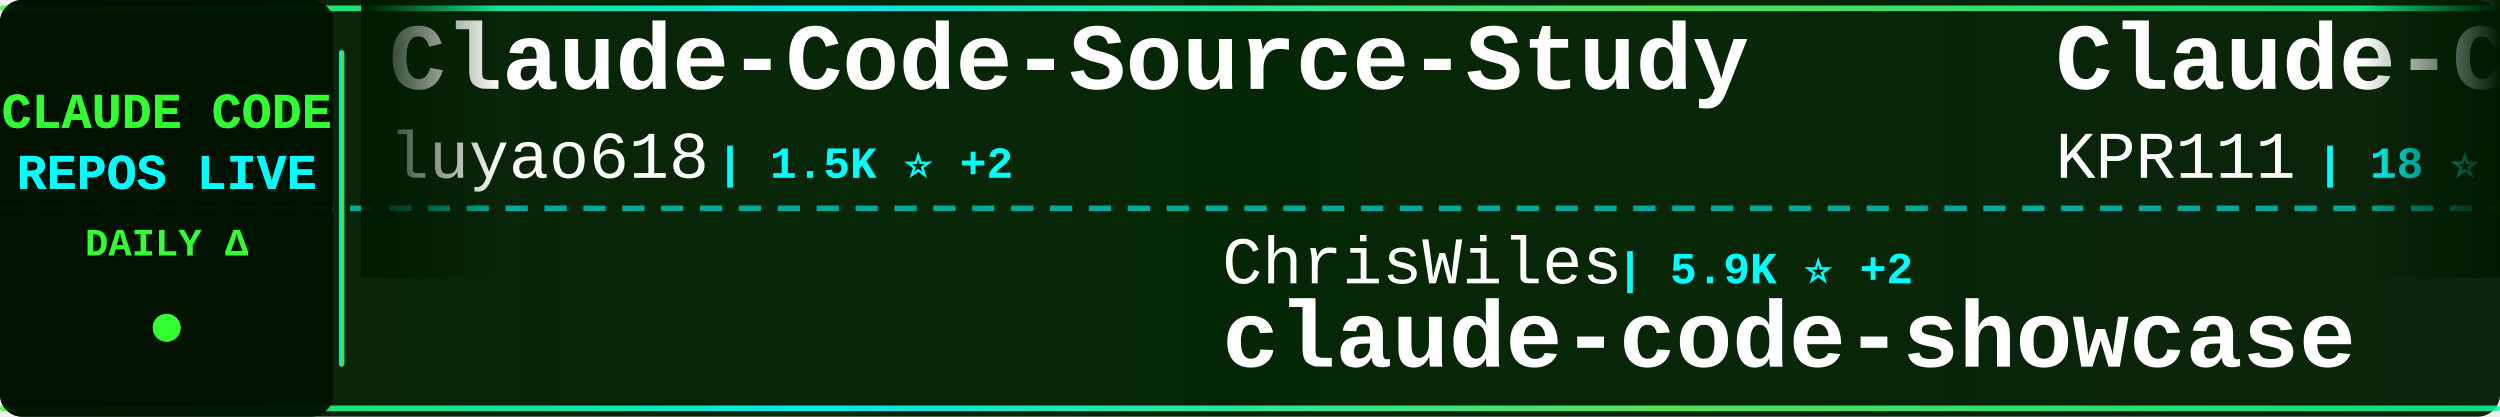
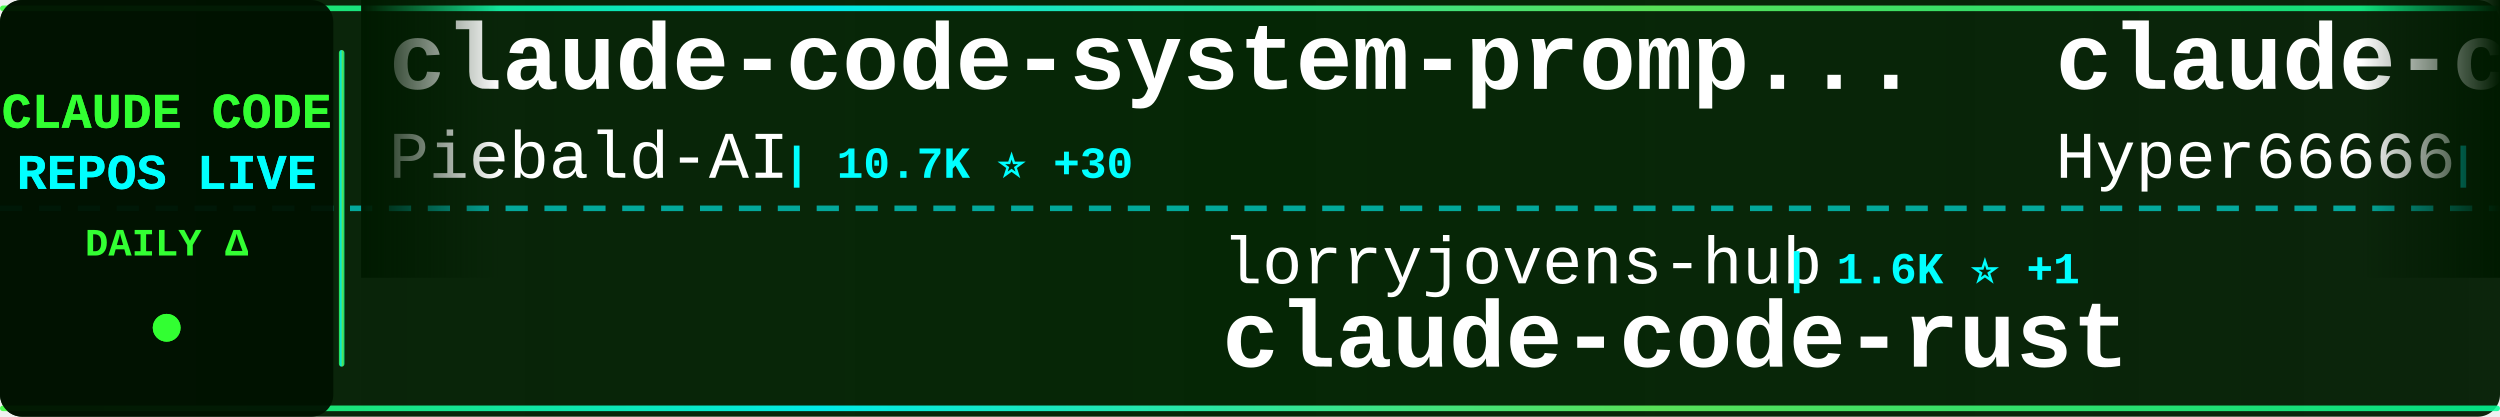
<svg xmlns="http://www.w3.org/2000/svg" width="900" height="150">
  <defs>
    <linearGradient id="tickerBg" x1="0%" y1="0%" x2="100%" y2="0%">
      <stop offset="0%" style="stop-color:#001a00;stop-opacity:0.95" />
      <stop offset="50%" style="stop-color:#002200;stop-opacity:0.98" />
      <stop offset="100%" style="stop-color:#001a00;stop-opacity:0.95" />
    </linearGradient>
    <linearGradient id="borderGrad" x1="0%" y1="0%" x2="100%" y2="0%">
      <stop offset="0%" style="stop-color:#33ff33;stop-opacity:0.85">
        <animate attributeName="stop-opacity" values="0.85;1;0.85" dur="2s" repeatCount="indefinite" />
      </stop>
      <stop offset="33%" style="stop-color:#00ffff;stop-opacity:0.9">
        <animate attributeName="stop-opacity" values="0.9;1;0.9" dur="2.2s" repeatCount="indefinite" />
      </stop>
      <stop offset="66%" style="stop-color:#66ff66;stop-opacity:0.85">
        <animate attributeName="stop-opacity" values="0.85;1;0.85" dur="1.8s" repeatCount="indefinite" />
      </stop>
      <stop offset="100%" style="stop-color:#00ff99;stop-opacity:0.85">
        <animate attributeName="stop-opacity" values="0.85;1;0.85" dur="2s" repeatCount="indefinite" />
      </stop>
    </linearGradient>
    <filter id="textGlow">
      <feGaussianBlur stdDeviation="0.1" result="coloredBlur" />
      <feMerge>
        <feMergeNode in="coloredBlur" />
        <feMergeNode in="SourceGraphic" />
      </feMerge>
    </filter>
    <filter id="metricGlow">
      <feGaussianBlur stdDeviation="0.2" result="coloredBlur" />
      <feMerge>
        <feMergeNode in="coloredBlur" />
        <feMergeNode in="SourceGraphic" />
      </feMerge>
    </filter>
    <linearGradient id="leftFade" x1="0%" y1="0%" x2="100%" y2="0%">
      <stop offset="0%" style="stop-color:#001a00;stop-opacity:1" />
      <stop offset="100%" style="stop-color:#001a00;stop-opacity:0" />
    </linearGradient>
    <linearGradient id="rightFade" x1="0%" y1="0%" x2="100%" y2="0%">
      <stop offset="0%" style="stop-color:#001a00;stop-opacity:0" />
      <stop offset="100%" style="stop-color:#001a00;stop-opacity:1" />
    </linearGradient>
  </defs>
  <rect width="900" height="150" fill="url(#tickerBg)" rx="8" />
  <rect x="0" y="2" width="900" height="2" fill="url(#borderGrad)" rx="1" />
  <rect x="0" y="146" width="900" height="2" fill="url(#borderGrad)" rx="1" />
  <line x1="0" y1="75" x2="900" y2="75" stroke="#00ffff" stroke-width="2" stroke-dasharray="8 6" opacity="0.6" />
  <rect x="0" y="0" width="120" height="150" fill="#001100" opacity="0.95" rx="8" />
  <text x="60" y="46" font-family="'Courier New', monospace" font-size="18" font-weight="bold" fill="#33ff33" text-anchor="middle" filter="url(#textGlow)">
    CLAUDE CODE
  </text>
  <text x="60" y="68" font-family="'Courier New', monospace" font-size="18" font-weight="bold" fill="#00ffff" text-anchor="middle" filter="url(#textGlow)">
    REPOS LIVE
  </text>
  <text x="60" y="92" font-family="'Courier New', monospace" font-size="14" font-weight="bold" fill="#33ff33" text-anchor="middle">
    DAILY Δ
  </text>
  <circle cx="60" cy="118" r="5" fill="#33ff33" filter="url(#metricGlow)">
    <animate attributeName="r" values="4;6;4" dur="1.5s" repeatCount="indefinite" />
    <animate attributeName="opacity" values="0.6;1;0.6" dur="1.5s" repeatCount="indefinite" />
  </circle>
  <rect x="122" y="18" width="2" height="114" fill="url(#borderGrad)" rx="1" />
  <clipPath id="tickerClip">
    <rect x="130" y="0" width="770" height="150" />
  </clipPath>
  <g clip-path="url(#tickerClip)">
    <g id="tickerItems">
      <animateTransform attributeName="transform" attributeType="XML" type="translate" from="0 0" to="-3000 0" dur="54s" repeatCount="indefinite" />
      <g transform="translate(0, 0)">
-         <text x="140" y="32" font-family="'Courier New', monospace" font-size="34" font-weight="bold" fill="#ffffff">Claude-Code-Source-Study</text>
-         <text x="140" y="64" font-family="'Courier New', monospace" font-size="24" font-weight="normal" fill="#ffffff" opacity="1.0">luyao618</text>
-         <text x="258" y="64" font-family="'Courier New', monospace" font-size="16" font-weight="bold" fill="#00ffff"> | 1.5K ⭐ +2</text>
+         <text x="140" y="32" font-family="'Courier New', monospace" font-size="34" font-weight="bold" fill="#ffffff">claude-code-system-promp...</text>
+         <text x="140" y="64" font-family="'Courier New', monospace" font-size="24" font-weight="normal" fill="#ffffff" opacity="1.0">Piebald-AI</text>
+         <text x="282" y="64" font-family="'Courier New', monospace" font-size="16" font-weight="bold" fill="#00ffff"> | 10.7K ⭐ +30</text>
      </g>
      <g transform="translate(300, 0)">
-         <text x="140" y="102" font-family="'Courier New', monospace" font-size="24" font-weight="normal" fill="#ffffff" opacity="1.0">ChrisWiles</text>
-         <text x="282" y="102" font-family="'Courier New', monospace" font-size="16" font-weight="bold" fill="#00ffff"> | 5.9K ⭐ +2</text>
-         <text x="140" y="132" font-family="'Courier New', monospace" font-size="34" font-weight="bold" fill="#ffffff">claude-code-showcase</text>
+         <text x="140" y="102" font-family="'Courier New', monospace" font-size="24" font-weight="normal" fill="#ffffff" opacity="1.0">lorryjovens-hub</text>
+         <text x="342" y="102" font-family="'Courier New', monospace" font-size="16" font-weight="bold" fill="#00ffff"> | 1.6K ⭐ +1</text>
+         <text x="140" y="132" font-family="'Courier New', monospace" font-size="34" font-weight="bold" fill="#ffffff">claude-code-rust</text>
      </g>
      <g transform="translate(600, 0)">
-         <text x="140" y="32" font-family="'Courier New', monospace" font-size="34" font-weight="bold" fill="#ffffff">Claude-Code</text>
-         <text x="140" y="64" font-family="'Courier New', monospace" font-size="24" font-weight="normal" fill="#ffffff" opacity="1.0">KPR111</text>
-         <text x="234" y="64" font-family="'Courier New', monospace" font-size="16" font-weight="bold" fill="#00ffff"> | 18 ⭐</text>
+         <text x="140" y="32" font-family="'Courier New', monospace" font-size="34" font-weight="bold" fill="#ffffff">claude-code-sourcemap</text>
+         <text x="140" y="64" font-family="'Courier New', monospace" font-size="24" font-weight="normal" fill="#ffffff" opacity="1.0">Hyper66666</text>
+         <text x="282" y="64" font-family="'Courier New', monospace" font-size="16" font-weight="bold" fill="#00ffff"> | 215 ⭐</text>
      </g>
      <g transform="translate(900, 0)">
-         <text x="140" y="102" font-family="'Courier New', monospace" font-size="24" font-weight="normal" fill="#ffffff" opacity="1.0">repowise-dev</text>
-         <text x="306" y="102" font-family="'Courier New', monospace" font-size="16" font-weight="bold" fill="#00ffff"> | 1.1K ⭐ +1</text>
-         <text x="140" y="132" font-family="'Courier New', monospace" font-size="34" font-weight="bold" fill="#ffffff">claude-code-prompts</text>
+         <text x="140" y="102" font-family="'Courier New', monospace" font-size="24" font-weight="normal" fill="#ffffff" opacity="1.0">zstmfhy</text>
+         <text x="246" y="102" font-family="'Courier New', monospace" font-size="16" font-weight="bold" fill="#00ffff"> | 190 ⭐</text>
+         <text x="140" y="132" font-family="'Courier New', monospace" font-size="34" font-weight="bold" fill="#ffffff">Claude-code</text>
      </g>
      <g transform="translate(1200, 0)">
-         <text x="140" y="32" font-family="'Courier New', monospace" font-size="34" font-weight="bold" fill="#ffffff">claude-code-sourcemap</text>
-         <text x="140" y="64" font-family="'Courier New', monospace" font-size="24" font-weight="normal" fill="#ffffff" opacity="1.0">ChinaSiro</text>
-         <text x="270" y="64" font-family="'Courier New', monospace" font-size="16" font-weight="bold" fill="#00ffff"> | 9.3K ⭐ +3</text>
+         <text x="140" y="32" font-family="'Courier New', monospace" font-size="34" font-weight="bold" fill="#ffffff">Claude-Code</text>
+         <text x="140" y="64" font-family="'Courier New', monospace" font-size="24" font-weight="normal" fill="#ffffff" opacity="1.0">pengchengneo</text>
+         <text x="306" y="64" font-family="'Courier New', monospace" font-size="16" font-weight="bold" fill="#00ffff"> | 1.4K ⭐ +3</text>
      </g>
      <g transform="translate(1500, 0)">
-         <text x="140" y="102" font-family="'Courier New', monospace" font-size="24" font-weight="normal" fill="#ffffff" opacity="1.0">liuup</text>
-         <text x="222" y="102" font-family="'Courier New', monospace" font-size="16" font-weight="bold" fill="#00ffff"> | 2.8K ⭐ +17</text>
-         <text x="140" y="132" font-family="'Courier New', monospace" font-size="34" font-weight="bold" fill="#ffffff">claude-code-analysis</text>
+         <text x="140" y="102" font-family="'Courier New', monospace" font-size="24" font-weight="normal" fill="#ffffff" opacity="1.0">luongnv89</text>
+         <text x="270" y="102" font-family="'Courier New', monospace" font-size="16" font-weight="bold" fill="#00ffff"> | 34.7K ⭐ +92</text>
+         <text x="140" y="132" font-family="'Courier New', monospace" font-size="34" font-weight="bold" fill="#ffffff">claude-howto</text>
      </g>
      <g transform="translate(1800, 0)">
-         <text x="140" y="32" font-family="'Courier New', monospace" font-size="34" font-weight="bold" fill="#ffffff">claude-code-hub</text>
-         <text x="140" y="64" font-family="'Courier New', monospace" font-size="24" font-weight="normal" fill="#ffffff" opacity="1.0">ding113</text>
-         <text x="246" y="64" font-family="'Courier New', monospace" font-size="16" font-weight="bold" fill="#00ffff"> | 3.0K ⭐ +5</text>
+         <text x="140" y="32" font-family="'Courier New', monospace" font-size="34" font-weight="bold" fill="#ffffff">claude-code-engineering</text>
+         <text x="140" y="64" font-family="'Courier New', monospace" font-size="24" font-weight="normal" fill="#ffffff" opacity="1.0">huangjia2019</text>
+         <text x="306" y="64" font-family="'Courier New', monospace" font-size="16" font-weight="bold" fill="#00ffff"> | 744 ⭐ +4</text>
      </g>
      <g transform="translate(2100, 0)">
-         <text x="140" y="102" font-family="'Courier New', monospace" font-size="24" font-weight="normal" fill="#ffffff" opacity="1.0">LING71671</text>
-         <text x="270" y="102" font-family="'Courier New', monospace" font-size="16" font-weight="bold" fill="#00ffff"> | 870 ⭐ +1</text>
-         <text x="140" y="132" font-family="'Courier New', monospace" font-size="34" font-weight="bold" fill="#ffffff">Open-ClaudeCode</text>
+         <text x="140" y="102" font-family="'Courier New', monospace" font-size="24" font-weight="normal" fill="#ffffff" opacity="1.0">davila7</text>
+         <text x="246" y="102" font-family="'Courier New', monospace" font-size="16" font-weight="bold" fill="#00ffff"> | 27.7K ⭐ +21</text>
+         <text x="140" y="132" font-family="'Courier New', monospace" font-size="34" font-weight="bold" fill="#ffffff">claude-code-templates</text>
      </g>
      <g transform="translate(2400, 0)">
-         <text x="140" y="32" font-family="'Courier New', monospace" font-size="34" font-weight="bold" fill="#ffffff">how-claude-code-works</text>
-         <text x="140" y="64" font-family="'Courier New', monospace" font-size="24" font-weight="normal" fill="#ffffff" opacity="1.0">Windy3f3f3f3f</text>
-         <text x="318" y="64" font-family="'Courier New', monospace" font-size="16" font-weight="bold" fill="#00ffff"> | 2.5K ⭐ +9</text>
+         <text x="140" y="32" font-family="'Courier New', monospace" font-size="34" font-weight="bold" fill="#ffffff">sc-claude-code-files</text>
+         <text x="140" y="64" font-family="'Courier New', monospace" font-size="24" font-weight="normal" fill="#ffffff" opacity="1.0">https-deeplearning-ai</text>
+         <text x="414" y="64" font-family="'Courier New', monospace" font-size="16" font-weight="bold" fill="#00ffff"> | 522 ⭐</text>
      </g>
      <g transform="translate(2700, 0)">
-         <text x="140" y="102" font-family="'Courier New', monospace" font-size="24" font-weight="normal" fill="#ffffff" opacity="1.0">centminmod</text>
-         <text x="282" y="102" font-family="'Courier New', monospace" font-size="16" font-weight="bold" fill="#00ffff"> | 2.4K ⭐ +1</text>
-         <text x="140" y="132" font-family="'Courier New', monospace" font-size="34" font-weight="bold" fill="#ffffff">my-claude-code-setup</text>
+         <text x="140" y="102" font-family="'Courier New', monospace" font-size="24" font-weight="normal" fill="#ffffff" opacity="1.0">zebbern</text>
+         <text x="246" y="102" font-family="'Courier New', monospace" font-size="16" font-weight="bold" fill="#00ffff"> | 4.2K ⭐ +5</text>
+         <text x="140" y="132" font-family="'Courier New', monospace" font-size="34" font-weight="bold" fill="#ffffff">claude-code-guide</text>
      </g>
      <g transform="translate(3000, 0)">
-         <text x="140" y="32" font-family="'Courier New', monospace" font-size="34" font-weight="bold" fill="#ffffff">Claude-Code-Source-Study</text>
-         <text x="140" y="64" font-family="'Courier New', monospace" font-size="24" font-weight="normal" fill="#ffffff" opacity="1.0">luyao618</text>
-         <text x="258" y="64" font-family="'Courier New', monospace" font-size="16" font-weight="bold" fill="#00ffff"> | 1.5K ⭐ +2</text>
+         <text x="140" y="32" font-family="'Courier New', monospace" font-size="34" font-weight="bold" fill="#ffffff">claude-code-system-promp...</text>
+         <text x="140" y="64" font-family="'Courier New', monospace" font-size="24" font-weight="normal" fill="#ffffff" opacity="1.0">Piebald-AI</text>
+         <text x="282" y="64" font-family="'Courier New', monospace" font-size="16" font-weight="bold" fill="#00ffff"> | 10.7K ⭐ +30</text>
      </g>
      <g transform="translate(3300, 0)">
-         <text x="140" y="102" font-family="'Courier New', monospace" font-size="24" font-weight="normal" fill="#ffffff" opacity="1.0">ChrisWiles</text>
-         <text x="282" y="102" font-family="'Courier New', monospace" font-size="16" font-weight="bold" fill="#00ffff"> | 5.9K ⭐ +2</text>
-         <text x="140" y="132" font-family="'Courier New', monospace" font-size="34" font-weight="bold" fill="#ffffff">claude-code-showcase</text>
+         <text x="140" y="102" font-family="'Courier New', monospace" font-size="24" font-weight="normal" fill="#ffffff" opacity="1.0">lorryjovens-hub</text>
+         <text x="342" y="102" font-family="'Courier New', monospace" font-size="16" font-weight="bold" fill="#00ffff"> | 1.6K ⭐ +1</text>
+         <text x="140" y="132" font-family="'Courier New', monospace" font-size="34" font-weight="bold" fill="#ffffff">claude-code-rust</text>
      </g>
      <g transform="translate(3600, 0)">
-         <text x="140" y="32" font-family="'Courier New', monospace" font-size="34" font-weight="bold" fill="#ffffff">Claude-Code</text>
-         <text x="140" y="64" font-family="'Courier New', monospace" font-size="24" font-weight="normal" fill="#ffffff" opacity="1.0">KPR111</text>
-         <text x="234" y="64" font-family="'Courier New', monospace" font-size="16" font-weight="bold" fill="#00ffff"> | 18 ⭐</text>
+         <text x="140" y="32" font-family="'Courier New', monospace" font-size="34" font-weight="bold" fill="#ffffff">claude-code-sourcemap</text>
+         <text x="140" y="64" font-family="'Courier New', monospace" font-size="24" font-weight="normal" fill="#ffffff" opacity="1.0">Hyper66666</text>
+         <text x="282" y="64" font-family="'Courier New', monospace" font-size="16" font-weight="bold" fill="#00ffff"> | 215 ⭐</text>
      </g>
      <g transform="translate(3900, 0)">
-         <text x="140" y="102" font-family="'Courier New', monospace" font-size="24" font-weight="normal" fill="#ffffff" opacity="1.0">repowise-dev</text>
-         <text x="306" y="102" font-family="'Courier New', monospace" font-size="16" font-weight="bold" fill="#00ffff"> | 1.1K ⭐ +1</text>
-         <text x="140" y="132" font-family="'Courier New', monospace" font-size="34" font-weight="bold" fill="#ffffff">claude-code-prompts</text>
+         <text x="140" y="102" font-family="'Courier New', monospace" font-size="24" font-weight="normal" fill="#ffffff" opacity="1.0">zstmfhy</text>
+         <text x="246" y="102" font-family="'Courier New', monospace" font-size="16" font-weight="bold" fill="#00ffff"> | 190 ⭐</text>
+         <text x="140" y="132" font-family="'Courier New', monospace" font-size="34" font-weight="bold" fill="#ffffff">Claude-code</text>
      </g>
    </g>
  </g>
  <rect x="130" y="0" width="50" height="100" fill="url(#leftFade)" />
  <rect x="850" y="0" width="50" height="100" fill="url(#rightFade)" />
</svg>
